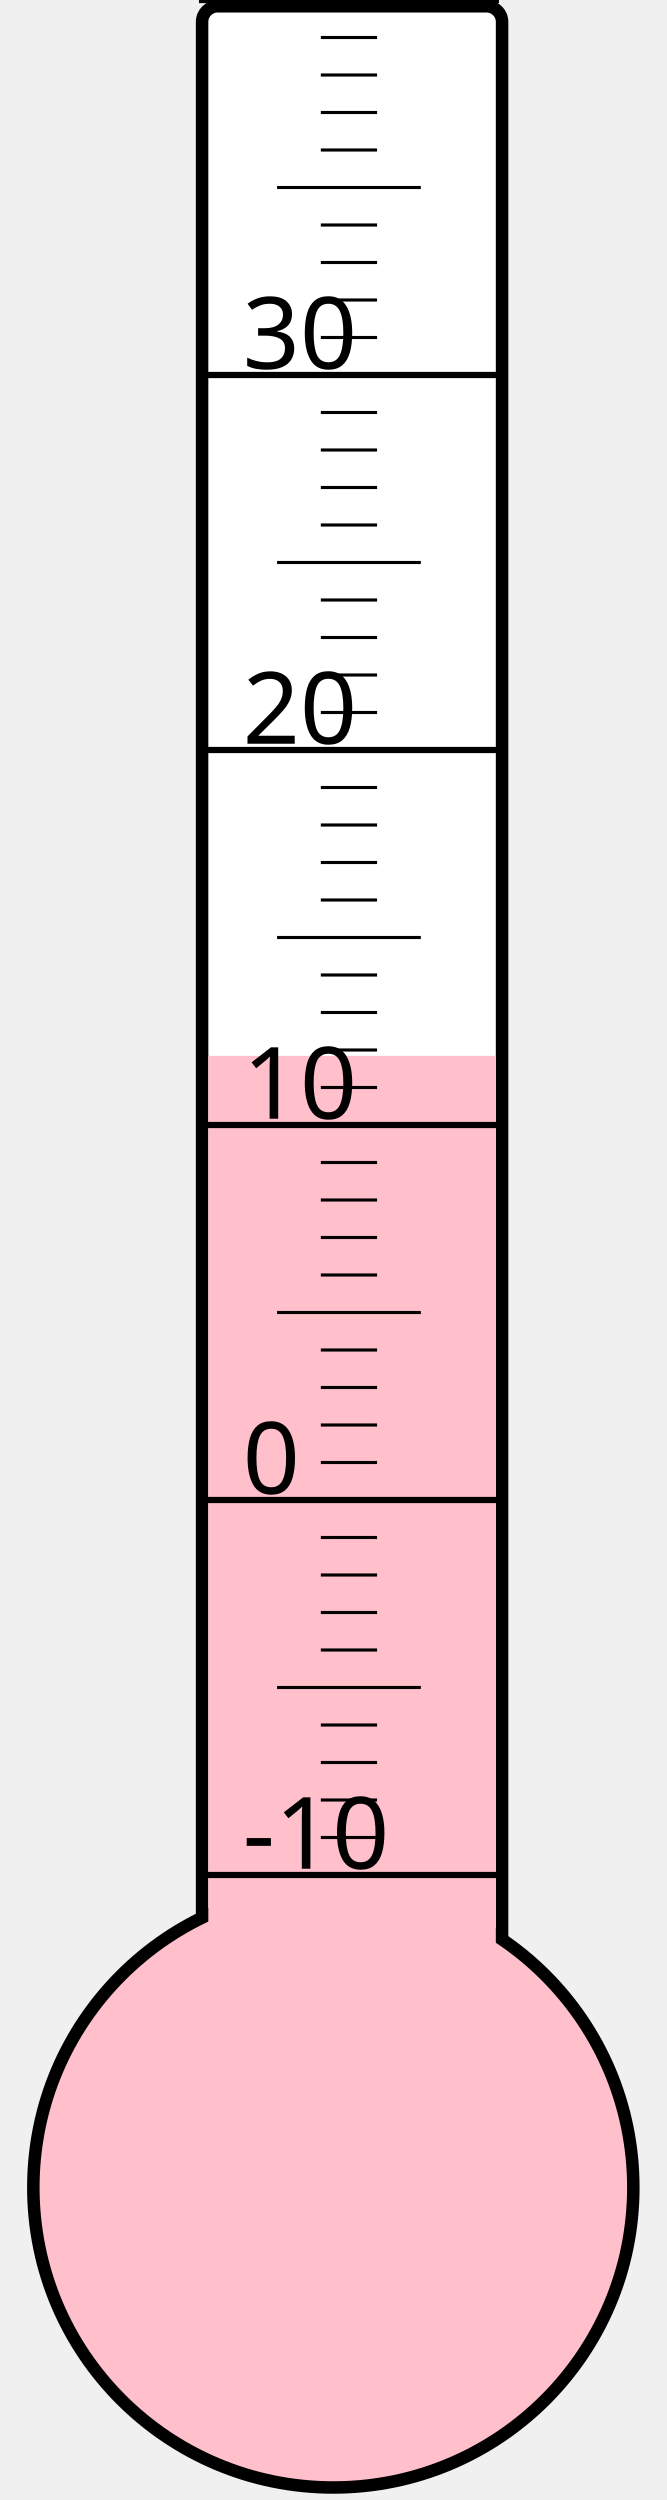
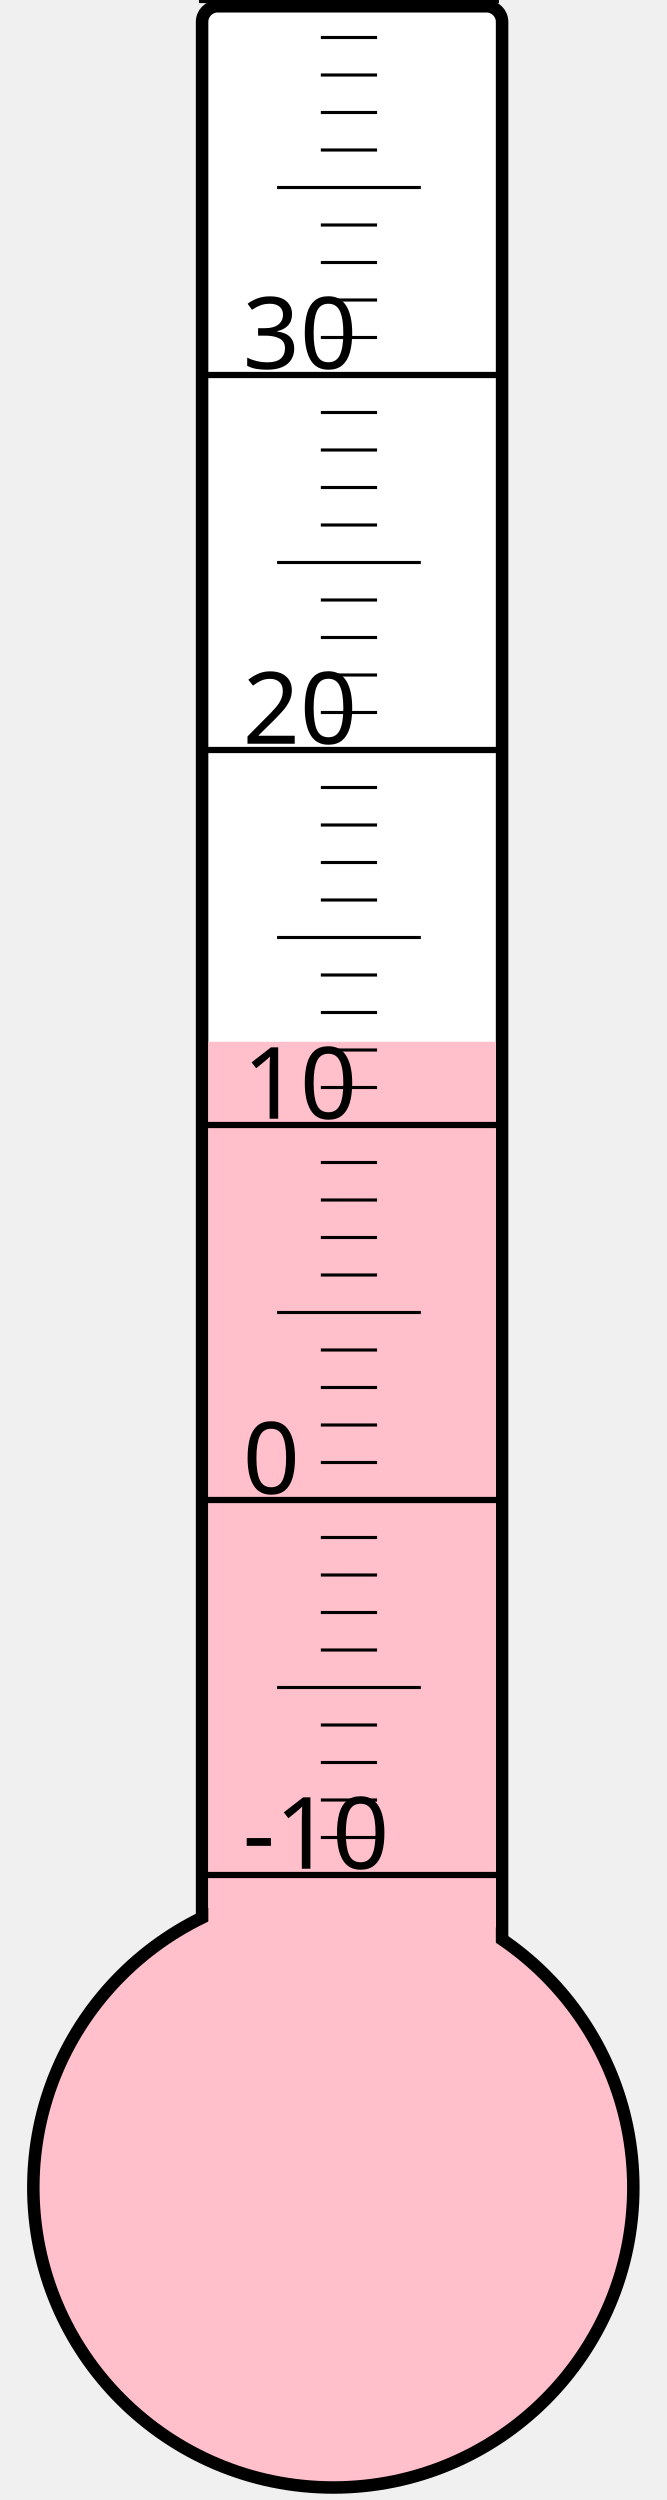
<svg xmlns="http://www.w3.org/2000/svg" width="40px" height="150px" viewBox="0 0 200 800">
  <rect width="200" height="800" x="0" y="0" style="fill: #ffffeb; fill-opacity: 0;" />
  <rect width="96" height="680" x="58" y="2" rx="5" ry="5" style="fill: white; fill-opacity: 1; stroke: black; stroke-width: 4;" />
  <circle cx="100" cy="700" r="96" style="fill: pink; stroke: black; stroke-width: 4;" />
-   <rect width="92" height="362.125" x="60" y="337.875" style="fill: pink; fill-opacity: 1; stroke-width: 0;" />
+   <rect width="92" height="366.625" x="60" y="333.375" style="fill: pink; fill-opacity: 1; stroke-width: 0;" />
  <text x="71" y="598" style="font-family: sans-serif; font-size: 24pt;">-10</text>
  <text x="71" y="478" style="font-family: sans-serif; font-size: 24pt;">0</text>
  <text x="71" y="358" style="font-family: sans-serif; font-size: 24pt;">10</text>
  <text x="71" y="238" style="font-family: sans-serif; font-size: 24pt;">20</text>
  <text x="71" y="118" style="font-family: sans-serif; font-size: 24pt;">30</text>
  <g style="stroke: black;">
    <line x1="57" y1="600" x2="153" y2="600" style="stroke-width: 2;" />
    <line x1="96" y1="588" x2="114" y2="588" style="stroke-width: 1;" />
    <line x1="96" y1="576" x2="114" y2="576" style="stroke-width: 1;" />
    <line x1="96" y1="564" x2="114" y2="564" style="stroke-width: 1;" />
    <line x1="96" y1="552" x2="114" y2="552" style="stroke-width: 1;" />
    <line x1="82" y1="540" x2="128" y2="540" style="stroke-width: 1;" />
    <line x1="96" y1="528" x2="114" y2="528" style="stroke-width: 1;" />
    <line x1="96" y1="516" x2="114" y2="516" style="stroke-width: 1;" />
    <line x1="96" y1="504" x2="114" y2="504" style="stroke-width: 1;" />
    <line x1="96" y1="492" x2="114" y2="492" style="stroke-width: 1;" />
    <line x1="57" y1="480" x2="153" y2="480" style="stroke-width: 2;" />
    <line x1="96" y1="468" x2="114" y2="468" style="stroke-width: 1;" />
    <line x1="96" y1="456" x2="114" y2="456" style="stroke-width: 1;" />
    <line x1="96" y1="444" x2="114" y2="444" style="stroke-width: 1;" />
    <line x1="96" y1="432" x2="114" y2="432" style="stroke-width: 1;" />
    <line x1="82" y1="420" x2="128" y2="420" style="stroke-width: 1;" />
    <line x1="96" y1="408" x2="114" y2="408" style="stroke-width: 1;" />
    <line x1="96" y1="396" x2="114" y2="396" style="stroke-width: 1;" />
    <line x1="96" y1="384" x2="114" y2="384" style="stroke-width: 1;" />
    <line x1="96" y1="372" x2="114" y2="372" style="stroke-width: 1;" />
    <line x1="57" y1="360" x2="153" y2="360" style="stroke-width: 2;" />
    <line x1="96" y1="348" x2="114" y2="348" style="stroke-width: 1;" />
    <line x1="96" y1="336" x2="114" y2="336" style="stroke-width: 1;" />
    <line x1="96" y1="324" x2="114" y2="324" style="stroke-width: 1;" />
    <line x1="96" y1="312" x2="114" y2="312" style="stroke-width: 1;" />
    <line x1="82" y1="300" x2="128" y2="300" style="stroke-width: 1;" />
    <line x1="96" y1="288" x2="114" y2="288" style="stroke-width: 1;" />
    <line x1="96" y1="276" x2="114" y2="276" style="stroke-width: 1;" />
    <line x1="96" y1="264" x2="114" y2="264" style="stroke-width: 1;" />
    <line x1="96" y1="252" x2="114" y2="252" style="stroke-width: 1;" />
    <line x1="57" y1="240" x2="153" y2="240" style="stroke-width: 2;" />
    <line x1="96" y1="228" x2="114" y2="228" style="stroke-width: 1;" />
    <line x1="96" y1="216" x2="114" y2="216" style="stroke-width: 1;" />
    <line x1="96" y1="204" x2="114" y2="204" style="stroke-width: 1;" />
    <line x1="96" y1="192" x2="114" y2="192" style="stroke-width: 1;" />
    <line x1="82" y1="180" x2="128" y2="180" style="stroke-width: 1;" />
    <line x1="96" y1="168" x2="114" y2="168" style="stroke-width: 1;" />
    <line x1="96" y1="156" x2="114" y2="156" style="stroke-width: 1;" />
    <line x1="96" y1="144" x2="114" y2="144" style="stroke-width: 1;" />
    <line x1="96" y1="132" x2="114" y2="132" style="stroke-width: 1;" />
    <line x1="57" y1="120" x2="153" y2="120" style="stroke-width: 2;" />
    <line x1="96" y1="108" x2="114" y2="108" style="stroke-width: 1;" />
    <line x1="96" y1="96" x2="114" y2="96" style="stroke-width: 1;" />
    <line x1="96" y1="84" x2="114" y2="84" style="stroke-width: 1;" />
    <line x1="96" y1="72" x2="114" y2="72" style="stroke-width: 1;" />
    <line x1="82" y1="60" x2="128" y2="60" style="stroke-width: 1;" />
    <line x1="96" y1="48" x2="114" y2="48" style="stroke-width: 1;" />
    <line x1="96" y1="36" x2="114" y2="36" style="stroke-width: 1;" />
    <line x1="96" y1="24" x2="114" y2="24" style="stroke-width: 1;" />
    <line x1="96" y1="12" x2="114" y2="12" style="stroke-width: 1;" />
    <line x1="57" y1="0" x2="153" y2="0" style="stroke-width: 2;" />
  </g>
</svg>
